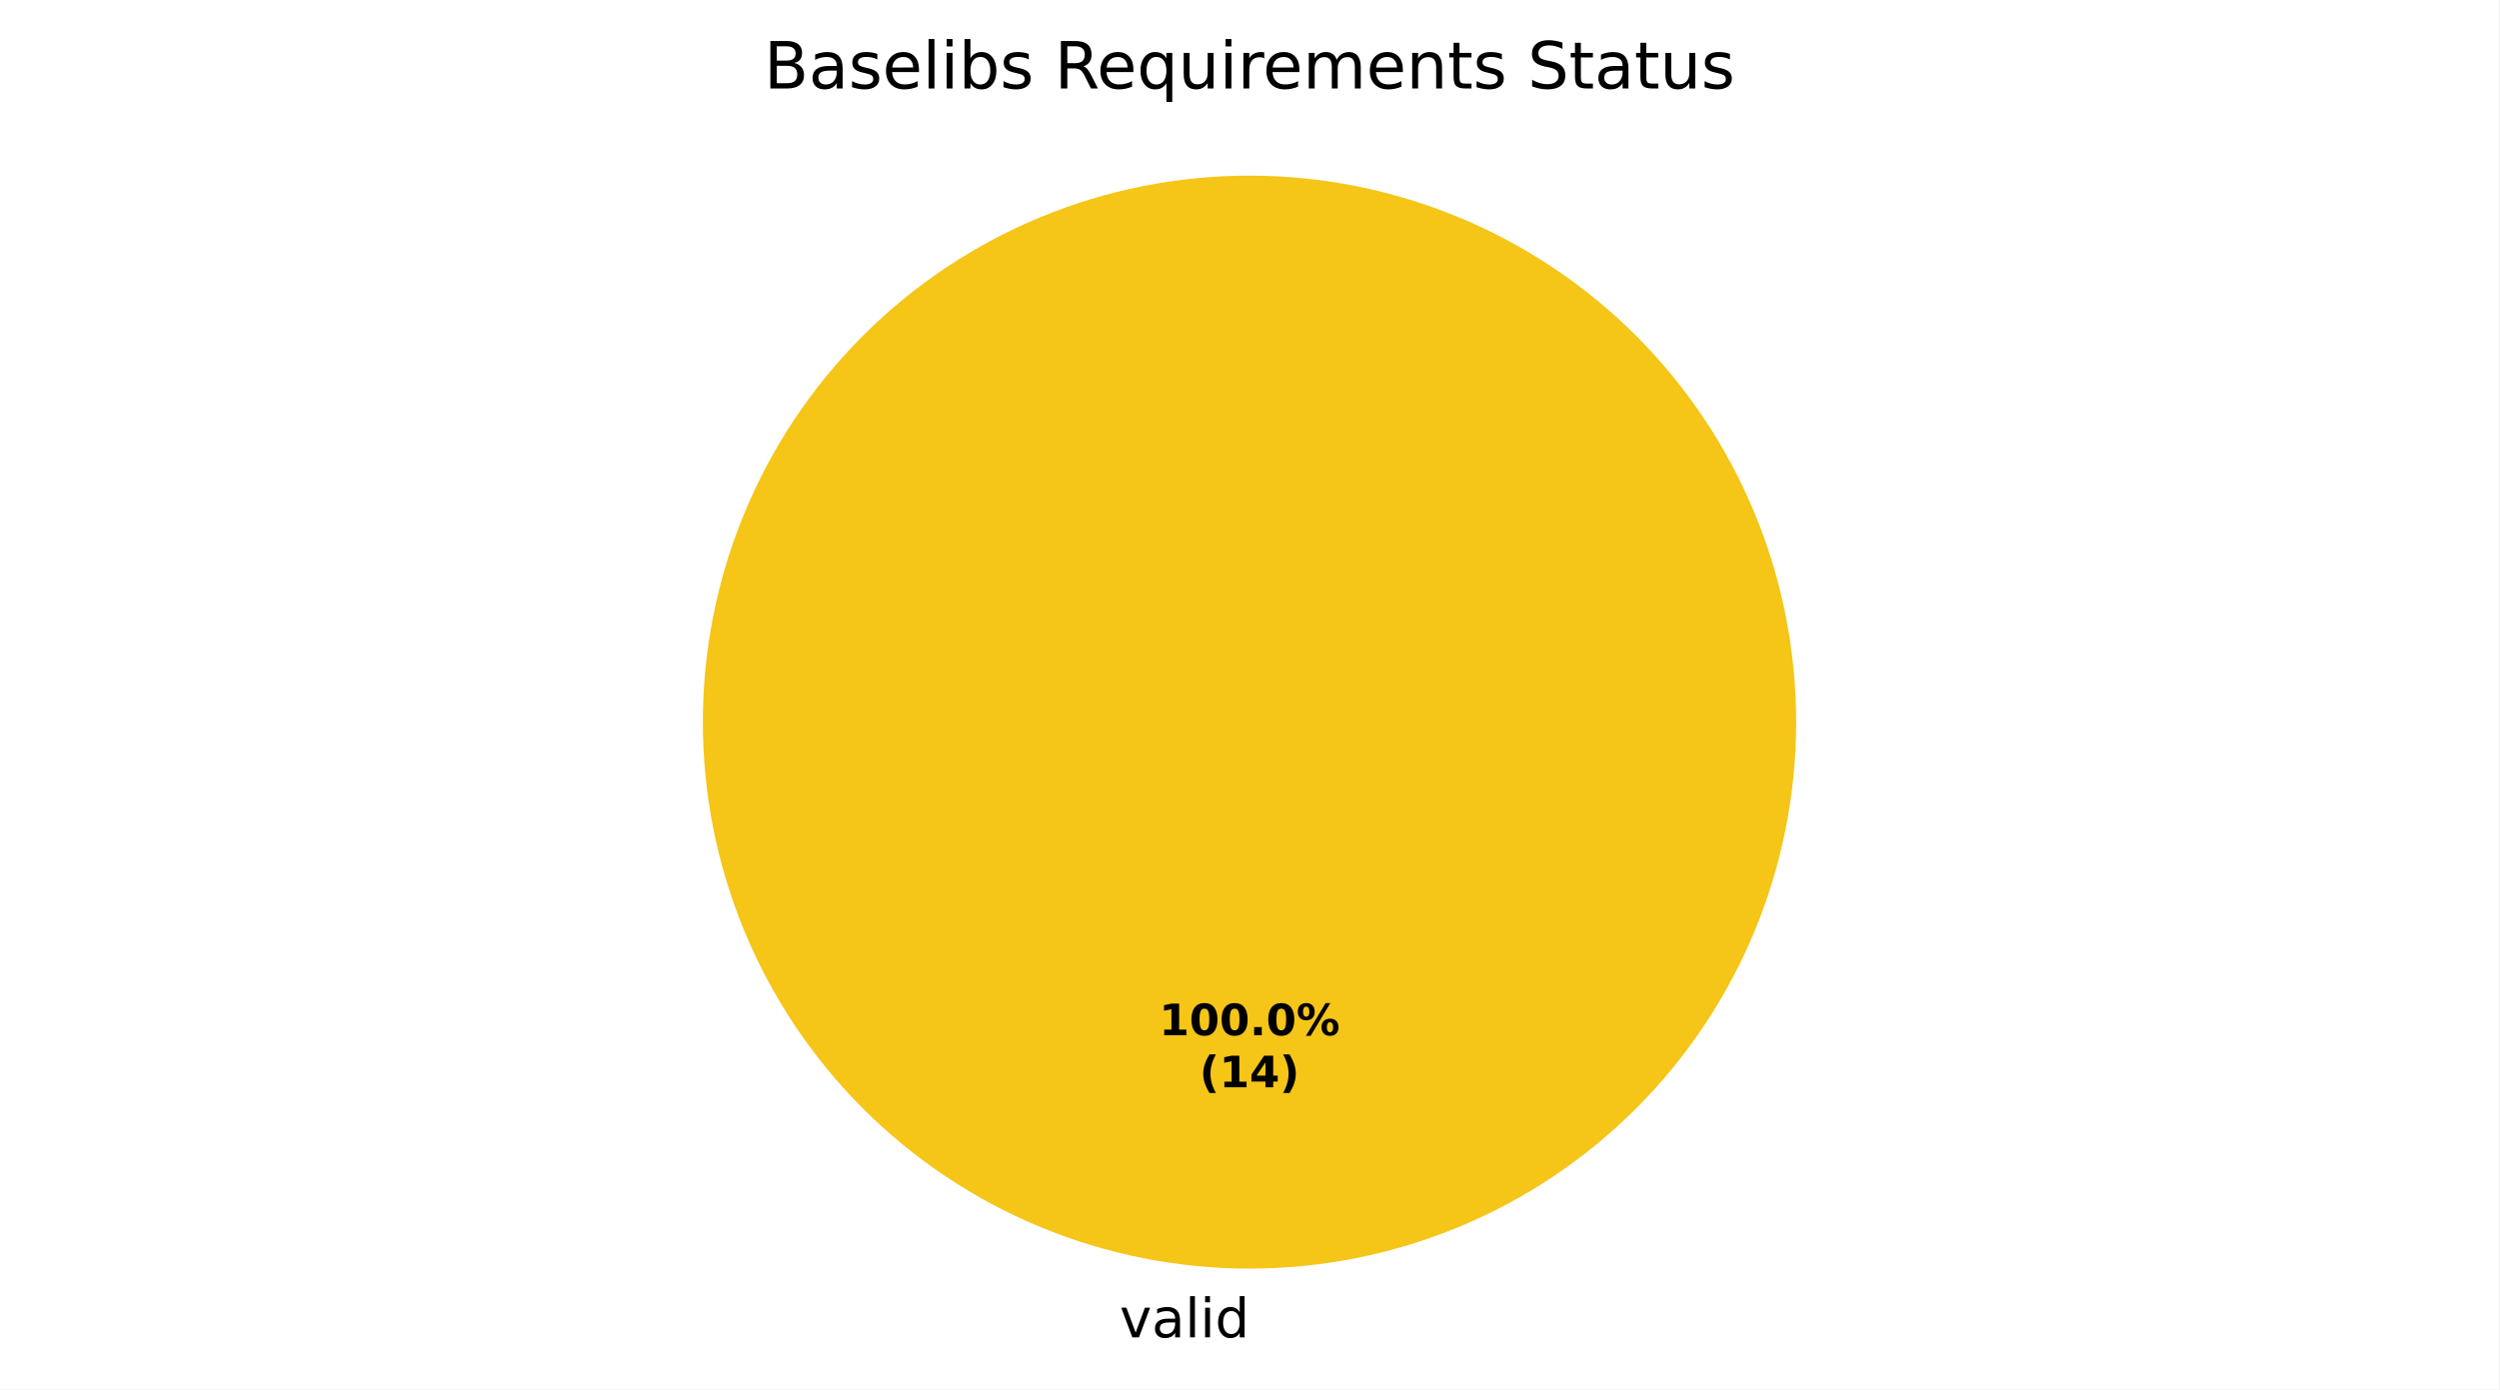
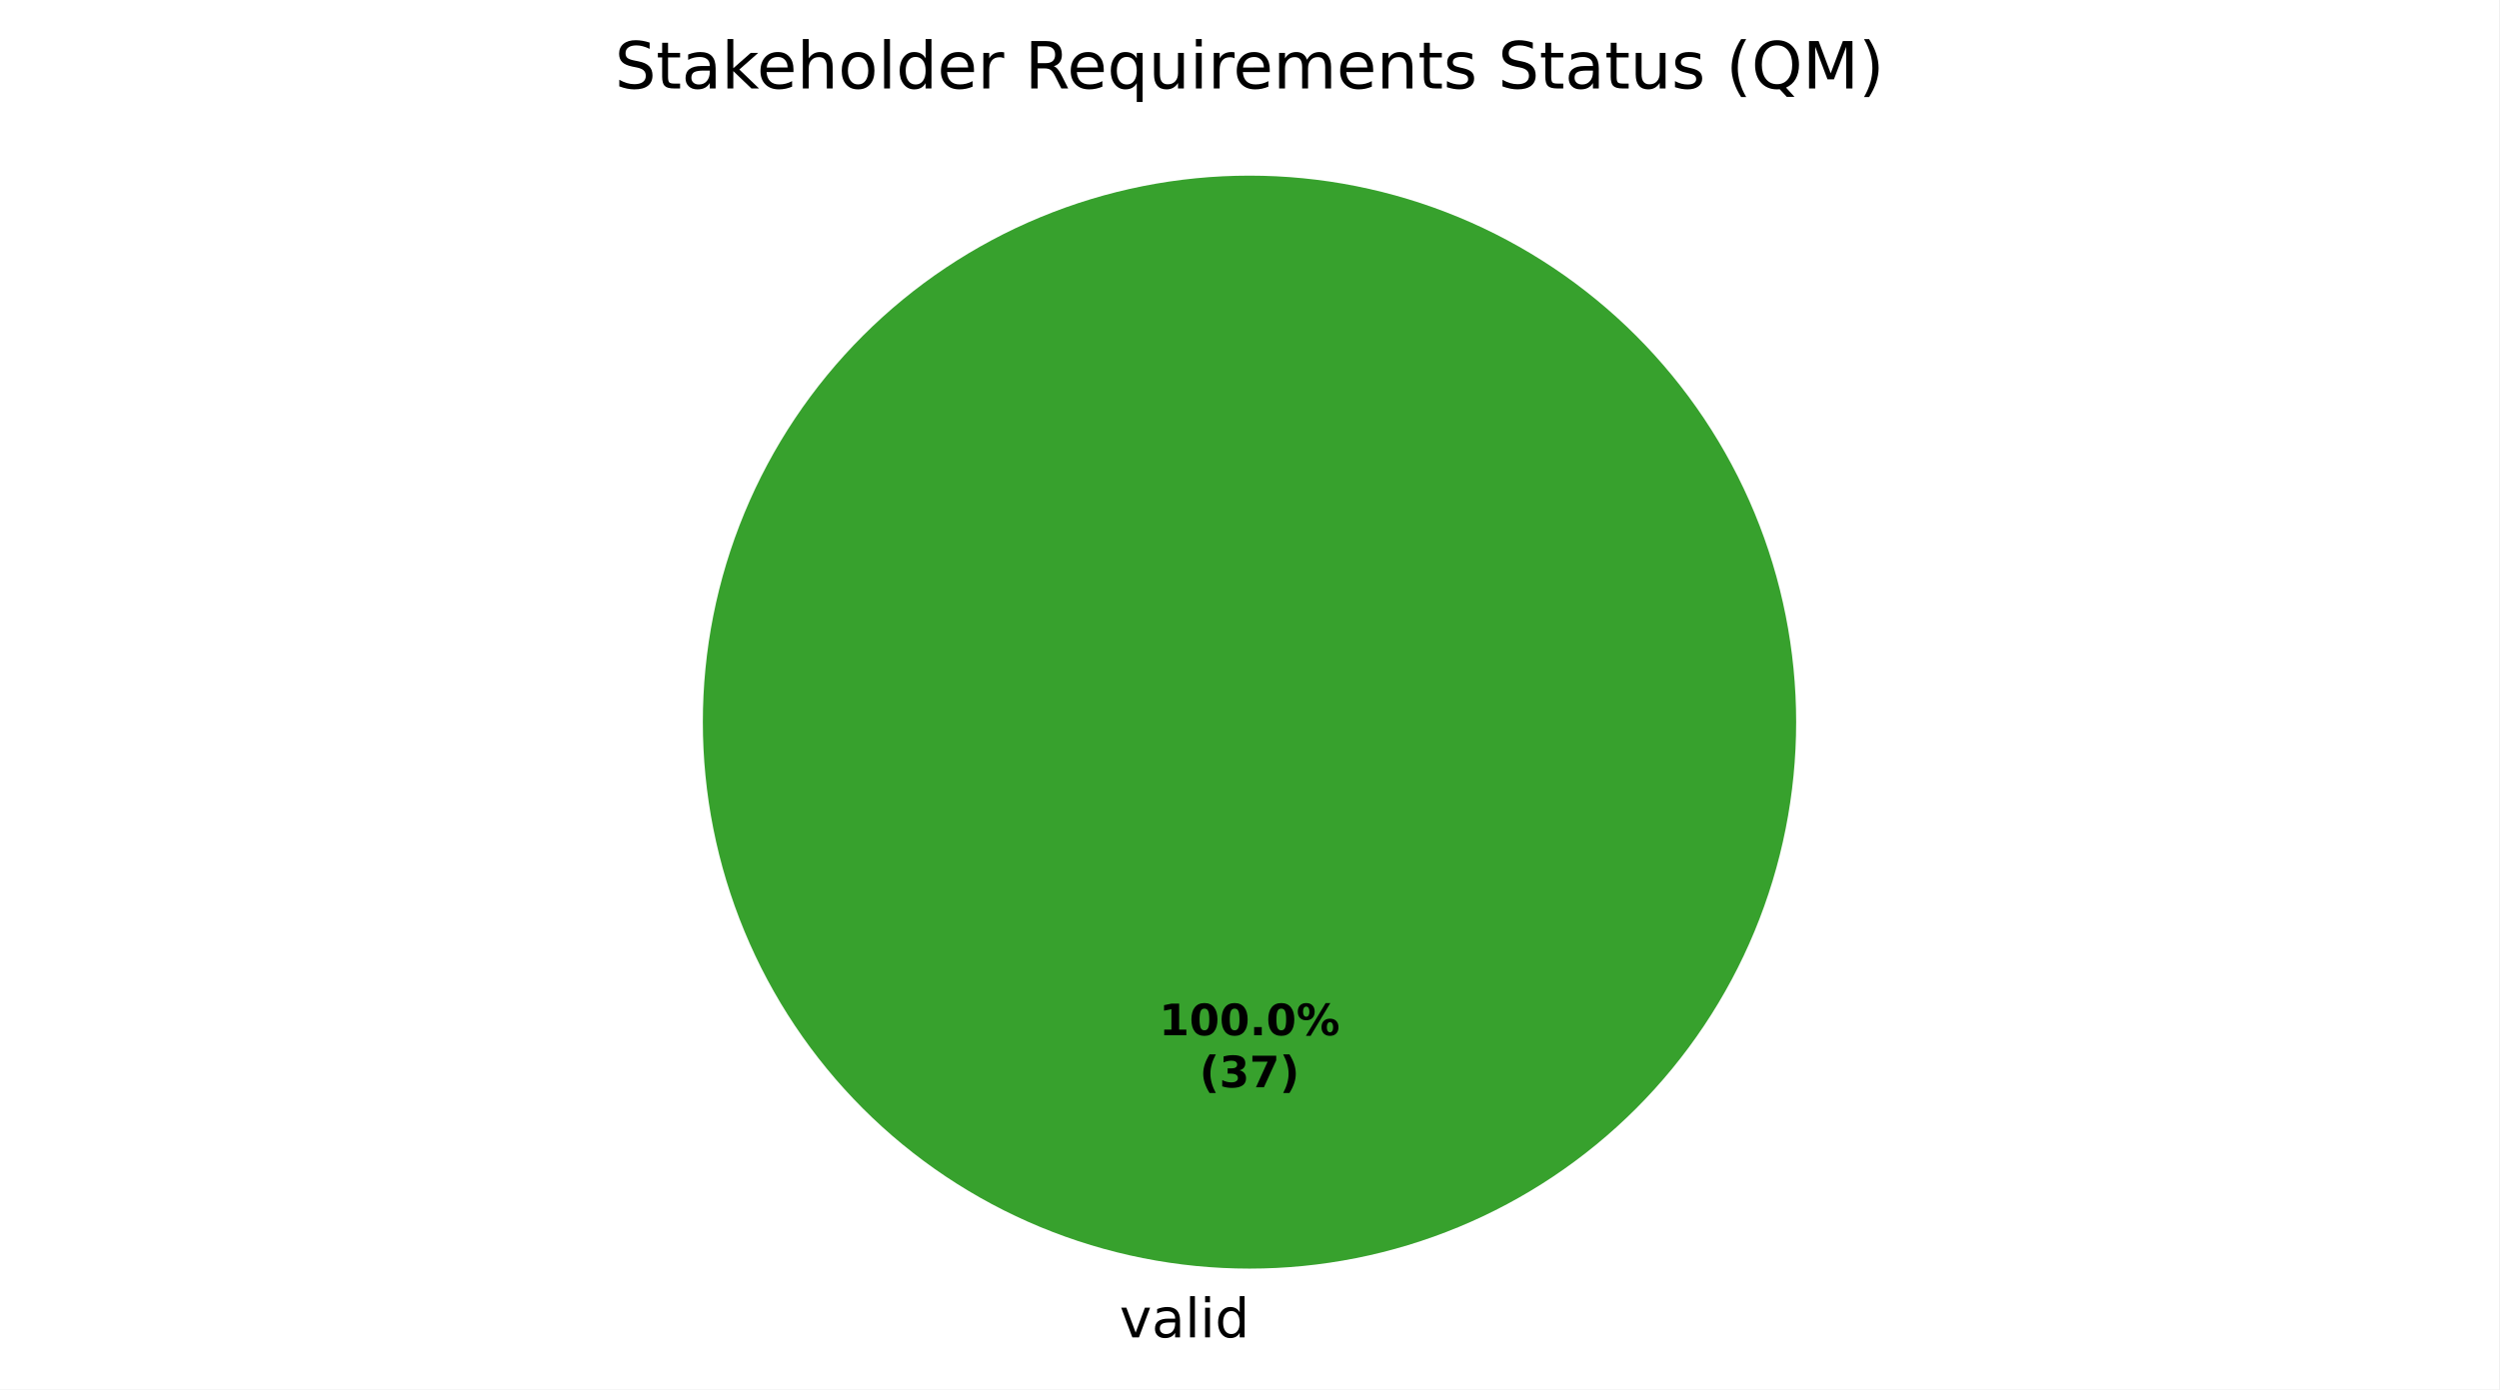
<svg xmlns="http://www.w3.org/2000/svg" xmlns:xlink="http://www.w3.org/1999/xlink" width="460.8pt" height="256.279pt" viewBox="0 0 460.8 256.279" version="1.1">
  <defs>
    <style type="text/css">*{stroke-linejoin: round; stroke-linecap: butt}</style>
  </defs>
  <g id="figure_1">
    <g id="patch_1">
      <path d="M 0 256.279  L 460.8 256.279  L 460.8 0  L 0 0  z " style="fill: #ffffff" />
    </g>
    <g id="axes_1">
      <g id="patch_2">
-         <path d="M 331.2 133.198  C 331.2 119.961 328.593 106.853 323.527 94.624  C 318.462 82.394 311.036 71.282 301.676 61.922  C 292.316 52.562 281.204 45.137 268.974 40.071  C 256.745 35.006 243.637 32.398 230.4 32.398  C 217.163 32.398 204.055 35.006 191.826 40.071  C 179.596 45.137 168.484 52.562 159.124 61.922  C 149.764 71.282 142.338 82.394 137.273 94.624  C 132.207 106.853 129.6 119.961 129.6 133.198  C 129.6 146.435 132.207 159.543 137.273 171.773  C 142.338 184.002 149.764 195.115 159.124 204.474  C 168.484 213.834 179.596 221.26 191.826 226.325  C 204.055 231.391 217.163 233.998 230.4 233.998  C 243.637 233.998 256.745 231.391 268.974 226.325  C 281.204 221.26 292.316 213.834 301.676 204.474  C 311.036 195.115 318.462 184.002 323.527 171.773  C 328.593 159.543 331.2 146.435 331.2 133.198  M 230.4 133.198  z " style="fill: #f5c518" />
+         <path d="M 331.2 133.198  C 331.2 119.961 328.593 106.853 323.527 94.624  C 318.462 82.394 311.036 71.282 301.676 61.922  C 292.316 52.562 281.204 45.137 268.974 40.071  C 256.745 35.006 243.637 32.398 230.4 32.398  C 217.163 32.398 204.055 35.006 191.826 40.071  C 179.596 45.137 168.484 52.562 159.124 61.922  C 149.764 71.282 142.338 82.394 137.273 94.624  C 132.207 106.853 129.6 119.961 129.6 133.198  C 129.6 146.435 132.207 159.543 137.273 171.773  C 142.338 184.002 149.764 195.115 159.124 204.474  C 168.484 213.834 179.596 221.26 191.826 226.325  C 204.055 231.391 217.163 233.998 230.4 233.998  C 243.637 233.998 256.745 231.391 268.974 226.325  C 281.204 221.26 292.316 213.834 301.676 204.474  C 311.036 195.115 318.462 184.002 323.527 171.773  C 328.593 159.543 331.2 146.435 331.2 133.198  M 230.4 133.198  z " style="fill: #37a12d" />
      </g>
      <g id="patch_3">
-         <path d="M 230.4 32.398  C 230.4 32.398 230.4 32.398 230.4 32.398  L 230.4 133.198  z " style="fill: #37a12d" />
-       </g>
-       <g id="patch_4">
        <path d="M 230.4 32.398  C 230.4 32.398 230.4 32.398 230.4 32.398  L 230.4 133.198  z " style="fill: #ca2828" />
      </g>
      <g id="matplotlib.axis_1" />
      <g id="matplotlib.axis_2" />
      <g id="text_1">
        <g transform="translate(206.4484 246.6762) scale(0.1 -0.1)">
          <defs>
            <path id="DejaVuSans-59" d="M 191 3500  L 800 3500  L 1894 563  L 2988 3500  L 3597 3500  L 2284 0  L 1503 0  L 191 3500  z " transform="scale(0.015625)" />
            <path id="DejaVuSans-44" d="M 2194 1759  Q 1497 1759 1228 1600  Q 959 1441 959 1056  Q 959 750 1161 570  Q 1363 391 1709 391  Q 2188 391 2477 730  Q 2766 1069 2766 1631  L 2766 1759  L 2194 1759  z M 3341 1997  L 3341 0  L 2766 0  L 2766 531  Q 2569 213 2275 61  Q 1981 -91 1556 -91  Q 1019 -91 701 211  Q 384 513 384 1019  Q 384 1609 779 1909  Q 1175 2209 1959 2209  L 2766 2209  L 2766 2266  Q 2766 2663 2505 2880  Q 2244 3097 1772 3097  Q 1472 3097 1187 3025  Q 903 2953 641 2809  L 641 3341  Q 956 3463 1253 3523  Q 1550 3584 1831 3584  Q 2591 3584 2966 3190  Q 3341 2797 3341 1997  z " transform="scale(0.015625)" />
            <path id="DejaVuSans-4f" d="M 603 4863  L 1178 4863  L 1178 0  L 603 0  L 603 4863  z " transform="scale(0.015625)" />
            <path id="DejaVuSans-4c" d="M 603 3500  L 1178 3500  L 1178 0  L 603 0  L 603 3500  z M 603 4863  L 1178 4863  L 1178 4134  L 603 4134  L 603 4863  z " transform="scale(0.015625)" />
            <path id="DejaVuSans-47" d="M 2906 2969  L 2906 4863  L 3481 4863  L 3481 0  L 2906 0  L 2906 525  Q 2725 213 2448 61  Q 2172 -91 1784 -91  Q 1150 -91 751 415  Q 353 922 353 1747  Q 353 2572 751 3078  Q 1150 3584 1784 3584  Q 2172 3584 2448 3432  Q 2725 3281 2906 2969  z M 947 1747  Q 947 1113 1208 752  Q 1469 391 1925 391  Q 2381 391 2643 752  Q 2906 1113 2906 1747  Q 2906 2381 2643 2742  Q 2381 3103 1925 3103  Q 1469 3103 1208 2742  Q 947 2381 947 1747  z " transform="scale(0.015625)" />
          </defs>
          <use xlink:href="#DejaVuSans-59" />
          <use xlink:href="#DejaVuSans-44" transform="translate(59.1875 0)" />
          <use xlink:href="#DejaVuSans-4f" transform="translate(120.4688 0)" />
          <use xlink:href="#DejaVuSans-4c" transform="translate(148.25 0)" />
          <use xlink:href="#DejaVuSans-47" transform="translate(176.0312 0)" />
        </g>
      </g>
      <g id="text_2">
        <g transform="translate(213.74 190.9555) scale(0.08 -0.08)">
          <defs>
            <path id="DejaVuSans-Bold-14" d="M 750 831  L 1813 831  L 1813 3847  L 722 3622  L 722 4441  L 1806 4666  L 2950 4666  L 2950 831  L 4013 831  L 4013 0  L 750 0  L 750 831  z " transform="scale(0.015625)" />
            <path id="DejaVuSans-Bold-13" d="M 2944 2338  Q 2944 3213 2780 3570  Q 2616 3928 2228 3928  Q 1841 3928 1675 3570  Q 1509 3213 1509 2338  Q 1509 1453 1675 1090  Q 1841 728 2228 728  Q 2613 728 2778 1090  Q 2944 1453 2944 2338  z M 4147 2328  Q 4147 1169 3647 539  Q 3147 -91 2228 -91  Q 1306 -91 806 539  Q 306 1169 306 2328  Q 306 3491 806 4120  Q 1306 4750 2228 4750  Q 3147 4750 3647 4120  Q 4147 3491 4147 2328  z " transform="scale(0.015625)" />
            <path id="DejaVuSans-Bold-11" d="M 653 1209  L 1778 1209  L 1778 0  L 653 0  L 653 1209  z " transform="scale(0.015625)" />
            <path id="DejaVuSans-Bold-8" d="M 4959 1925  Q 4738 1925 4616 1733  Q 4494 1541 4494 1184  Q 4494 825 4614 633  Q 4734 441 4959 441  Q 5184 441 5303 633  Q 5422 825 5422 1184  Q 5422 1541 5301 1733  Q 5181 1925 4959 1925  z M 4959 2450  Q 5541 2450 5875 2112  Q 6209 1775 6209 1184  Q 6209 594 5875 251  Q 5541 -91 4959 -91  Q 4378 -91 4042 251  Q 3706 594 3706 1184  Q 3706 1772 4042 2111  Q 4378 2450 4959 2450  z M 2094 -91  L 1403 -91  L 4319 4750  L 5013 4750  L 2094 -91  z M 1453 4750  Q 2034 4750 2367 4411  Q 2700 4072 2700 3481  Q 2700 2891 2367 2550  Q 2034 2209 1453 2209  Q 872 2209 539 2550  Q 206 2891 206 3481  Q 206 4072 539 4411  Q 872 4750 1453 4750  z M 1453 4225  Q 1228 4225 1106 4031  Q 984 3838 984 3481  Q 984 3122 1106 2926  Q 1228 2731 1453 2731  Q 1678 2731 1798 2926  Q 1919 3122 1919 3481  Q 1919 3838 1797 4031  Q 1675 4225 1453 4225  z " transform="scale(0.015625)" />
          </defs>
          <use xlink:href="#DejaVuSans-Bold-14" />
          <use xlink:href="#DejaVuSans-Bold-13" transform="translate(69.57812 0)" />
          <use xlink:href="#DejaVuSans-Bold-13" transform="translate(139.1562 0)" />
          <use xlink:href="#DejaVuSans-Bold-11" transform="translate(208.7344 0)" />
          <use xlink:href="#DejaVuSans-Bold-13" transform="translate(246.7188 0)" />
          <use xlink:href="#DejaVuSans-Bold-8" transform="translate(316.2969 0)" />
        </g>
        <g transform="translate(221.1775 200.557) scale(0.08 -0.08)">
          <defs>
            <path id="DejaVuSans-Bold-b" d="M 2413 -844  L 1484 -844  Q 1006 -72 778 623  Q 550 1319 550 2003  Q 550 2688 779 3389  Q 1009 4091 1484 4856  L 2413 4856  Q 2013 4116 1813 3408  Q 1613 2700 1613 2009  Q 1613 1319 1811 609  Q 2009 -100 2413 -844  z " transform="scale(0.015625)" />
-             <path id="DejaVuSans-Bold-17" d="M 2356 3675  L 1038 1722  L 2356 1722  L 2356 3675  z M 2156 4666  L 3494 4666  L 3494 1722  L 4159 1722  L 4159 850  L 3494 850  L 3494 0  L 2356 0  L 2356 850  L 288 850  L 288 1881  L 2156 4666  z " transform="scale(0.015625)" />
+             <path id="DejaVuSans-Bold-16" d="M 2981 2516  Q 3453 2394 3698 2092  Q 3944 1791 3944 1325  Q 3944 631 3412 270  Q 2881 -91 1863 -91  Q 1503 -91 1142 -33  Q 781 25 428 141  L 428 1069  Q 766 900 1098 814  Q 1431 728 1753 728  Q 2231 728 2486 893  Q 2741 1059 2741 1369  Q 2741 1688 2480 1852  Q 2219 2016 1709 2016  L 1228 2016  L 1228 2791  L 1734 2791  Q 2188 2791 2409 2933  Q 2631 3075 2631 3366  Q 2631 3634 2415 3781  Q 2200 3928 1806 3928  Q 1516 3928 1219 3862  Q 922 3797 628 3669  L 628 4550  Q 984 4650 1334 4700  Q 1684 4750 2022 4750  Q 2931 4750 3382 4451  Q 3834 4153 3834 3553  Q 3834 3144 3618 2883  Q 3403 2622 2981 2516  z " transform="scale(0.015625)" />
+             <path id="DejaVuSans-Bold-1a" d="M 428 4666  L 3944 4666  L 3944 3988  L 2125 0  L 953 0  L 2675 3781  L 428 3781  L 428 4666  z " transform="scale(0.015625)" />
            <path id="DejaVuSans-Bold-c" d="M 513 -844  Q 913 -100 1113 609  Q 1313 1319 1313 2009  Q 1313 2700 1113 3408  Q 913 4116 513 4856  L 1441 4856  Q 1916 4091 2145 3389  Q 2375 2688 2375 2003  Q 2375 1319 2147 623  Q 1919 -72 1441 -844  L 513 -844  z " transform="scale(0.015625)" />
          </defs>
          <use xlink:href="#DejaVuSans-Bold-b" />
-           <use xlink:href="#DejaVuSans-Bold-14" transform="translate(45.70312 0)" />
-           <use xlink:href="#DejaVuSans-Bold-17" transform="translate(115.2812 0)" />
+           <use xlink:href="#DejaVuSans-Bold-16" transform="translate(45.70312 0)" />
+           <use xlink:href="#DejaVuSans-Bold-1a" transform="translate(115.2812 0)" />
          <use xlink:href="#DejaVuSans-Bold-c" transform="translate(184.8594 0)" />
        </g>
      </g>
      <g id="text_3">
-         <g transform="translate(140.8753 16.31812) scale(0.12 -0.12)">
+         <g transform="translate(113.3672 16.31812) scale(0.12 -0.12)">
          <defs>
-             <path id="DejaVuSans-25" d="M 1259 2228  L 1259 519  L 2272 519  Q 2781 519 3026 730  Q 3272 941 3272 1375  Q 3272 1813 3026 2020  Q 2781 2228 2272 2228  L 1259 2228  z M 1259 4147  L 1259 2741  L 2194 2741  Q 2656 2741 2882 2914  Q 3109 3088 3109 3444  Q 3109 3797 2882 3972  Q 2656 4147 2194 4147  L 1259 4147  z M 628 4666  L 2241 4666  Q 2963 4666 3353 4366  Q 3744 4066 3744 3513  Q 3744 3084 3544 2831  Q 3344 2578 2956 2516  Q 3422 2416 3680 2098  Q 3938 1781 3938 1306  Q 3938 681 3513 340  Q 3088 0 2303 0  L 628 0  L 628 4666  z " transform="scale(0.015625)" />
-             <path id="DejaVuSans-56" d="M 2834 3397  L 2834 2853  Q 2591 2978 2328 3040  Q 2066 3103 1784 3103  Q 1356 3103 1142 2972  Q 928 2841 928 2578  Q 928 2378 1081 2264  Q 1234 2150 1697 2047  L 1894 2003  Q 2506 1872 2764 1633  Q 3022 1394 3022 966  Q 3022 478 2636 193  Q 2250 -91 1575 -91  Q 1294 -91 989 -36  Q 684 19 347 128  L 347 722  Q 666 556 975 473  Q 1284 391 1588 391  Q 1994 391 2212 530  Q 2431 669 2431 922  Q 2431 1156 2273 1281  Q 2116 1406 1581 1522  L 1381 1569  Q 847 1681 609 1914  Q 372 2147 372 2553  Q 372 3047 722 3315  Q 1072 3584 1716 3584  Q 2034 3584 2315 3537  Q 2597 3491 2834 3397  z " transform="scale(0.015625)" />
+             <path id="DejaVuSans-36" d="M 3425 4513  L 3425 3897  Q 3066 4069 2747 4153  Q 2428 4238 2131 4238  Q 1616 4238 1336 4038  Q 1056 3838 1056 3469  Q 1056 3159 1242 3001  Q 1428 2844 1947 2747  L 2328 2669  Q 3034 2534 3370 2195  Q 3706 1856 3706 1288  Q 3706 609 3251 259  Q 2797 -91 1919 -91  Q 1588 -91 1214 -16  Q 841 59 441 206  L 441 856  Q 825 641 1194 531  Q 1563 422 1919 422  Q 2459 422 2753 634  Q 3047 847 3047 1241  Q 3047 1584 2836 1778  Q 2625 1972 2144 2069  L 1759 2144  Q 1053 2284 737 2584  Q 422 2884 422 3419  Q 422 4038 858 4394  Q 1294 4750 2059 4750  Q 2388 4750 2728 4690  Q 3069 4631 3425 4513  z " transform="scale(0.015625)" />
+             <path id="DejaVuSans-57" d="M 1172 4494  L 1172 3500  L 2356 3500  L 2356 3053  L 1172 3053  L 1172 1153  Q 1172 725 1289 603  Q 1406 481 1766 481  L 2356 481  L 2356 0  L 1766 0  Q 1100 0 847 248  Q 594 497 594 1153  L 594 3053  L 172 3053  L 172 3500  L 594 3500  L 594 4494  L 1172 4494  z " transform="scale(0.015625)" />
+             <path id="DejaVuSans-4e" d="M 581 4863  L 1159 4863  L 1159 1991  L 2875 3500  L 3609 3500  L 1753 1863  L 3688 0  L 2938 0  L 1159 1709  L 1159 0  L 581 0  L 581 4863  z " transform="scale(0.015625)" />
            <path id="DejaVuSans-48" d="M 3597 1894  L 3597 1613  L 953 1613  Q 991 1019 1311 708  Q 1631 397 2203 397  Q 2534 397 2845 478  Q 3156 559 3463 722  L 3463 178  Q 3153 47 2828 -22  Q 2503 -91 2169 -91  Q 1331 -91 842 396  Q 353 884 353 1716  Q 353 2575 817 3079  Q 1281 3584 2069 3584  Q 2775 3584 3186 3129  Q 3597 2675 3597 1894  z M 3022 2063  Q 3016 2534 2758 2815  Q 2500 3097 2075 3097  Q 1594 3097 1305 2825  Q 1016 2553 972 2059  L 3022 2063  z " transform="scale(0.015625)" />
-             <path id="DejaVuSans-45" d="M 3116 1747  Q 3116 2381 2855 2742  Q 2594 3103 2138 3103  Q 1681 3103 1420 2742  Q 1159 2381 1159 1747  Q 1159 1113 1420 752  Q 1681 391 2138 391  Q 2594 391 2855 752  Q 3116 1113 3116 1747  z M 1159 2969  Q 1341 3281 1617 3432  Q 1894 3584 2278 3584  Q 2916 3584 3314 3078  Q 3713 2572 3713 1747  Q 3713 922 3314 415  Q 2916 -91 2278 -91  Q 1894 -91 1617 61  Q 1341 213 1159 525  L 1159 0  L 581 0  L 581 4863  L 1159 4863  L 1159 2969  z " transform="scale(0.015625)" />
+             <path id="DejaVuSans-4b" d="M 3513 2113  L 3513 0  L 2938 0  L 2938 2094  Q 2938 2591 2744 2837  Q 2550 3084 2163 3084  Q 1697 3084 1428 2787  Q 1159 2491 1159 1978  L 1159 0  L 581 0  L 581 4863  L 1159 4863  L 1159 2956  Q 1366 3272 1645 3428  Q 1925 3584 2291 3584  Q 2894 3584 3203 3211  Q 3513 2838 3513 2113  z " transform="scale(0.015625)" />
+             <path id="DejaVuSans-52" d="M 1959 3097  Q 1497 3097 1228 2736  Q 959 2375 959 1747  Q 959 1119 1226 758  Q 1494 397 1959 397  Q 2419 397 2687 759  Q 2956 1122 2956 1747  Q 2956 2369 2687 2733  Q 2419 3097 1959 3097  z M 1959 3584  Q 2709 3584 3137 3096  Q 3566 2609 3566 1747  Q 3566 888 3137 398  Q 2709 -91 1959 -91  Q 1206 -91 779 398  Q 353 888 353 1747  Q 353 2609 779 3096  Q 1206 3584 1959 3584  z " transform="scale(0.015625)" />
+             <path id="DejaVuSans-55" d="M 2631 2963  Q 2534 3019 2420 3045  Q 2306 3072 2169 3072  Q 1681 3072 1420 2755  Q 1159 2438 1159 1844  L 1159 0  L 581 0  L 581 3500  L 1159 3500  L 1159 2956  Q 1341 3275 1631 3429  Q 1922 3584 2338 3584  Q 2397 3584 2469 3576  Q 2541 3569 2628 3553  L 2631 2963  z " transform="scale(0.015625)" />
            <path id="DejaVuSans-3" transform="scale(0.015625)" />
            <path id="DejaVuSans-35" d="M 2841 2188  Q 3044 2119 3236 1894  Q 3428 1669 3622 1275  L 4263 0  L 3584 0  L 2988 1197  Q 2756 1666 2539 1819  Q 2322 1972 1947 1972  L 1259 1972  L 1259 0  L 628 0  L 628 4666  L 2053 4666  Q 2853 4666 3247 4331  Q 3641 3997 3641 3322  Q 3641 2881 3436 2590  Q 3231 2300 2841 2188  z M 1259 4147  L 1259 2491  L 2053 2491  Q 2509 2491 2742 2702  Q 2975 2913 2975 3322  Q 2975 3731 2742 3939  Q 2509 4147 2053 4147  L 1259 4147  z " transform="scale(0.015625)" />
            <path id="DejaVuSans-54" d="M 947 1747  Q 947 1113 1208 752  Q 1469 391 1925 391  Q 2381 391 2643 752  Q 2906 1113 2906 1747  Q 2906 2381 2643 2742  Q 2381 3103 1925 3103  Q 1469 3103 1208 2742  Q 947 2381 947 1747  z M 2906 525  Q 2725 213 2448 61  Q 2172 -91 1784 -91  Q 1150 -91 751 415  Q 353 922 353 1747  Q 353 2572 751 3078  Q 1150 3584 1784 3584  Q 2172 3584 2448 3432  Q 2725 3281 2906 2969  L 2906 3500  L 3481 3500  L 3481 -1331  L 2906 -1331  L 2906 525  z " transform="scale(0.015625)" />
            <path id="DejaVuSans-58" d="M 544 1381  L 544 3500  L 1119 3500  L 1119 1403  Q 1119 906 1312 657  Q 1506 409 1894 409  Q 2359 409 2629 706  Q 2900 1003 2900 1516  L 2900 3500  L 3475 3500  L 3475 0  L 2900 0  L 2900 538  Q 2691 219 2414 64  Q 2138 -91 1772 -91  Q 1169 -91 856 284  Q 544 659 544 1381  z M 1991 3584  L 1991 3584  z " transform="scale(0.015625)" />
-             <path id="DejaVuSans-55" d="M 2631 2963  Q 2534 3019 2420 3045  Q 2306 3072 2169 3072  Q 1681 3072 1420 2755  Q 1159 2438 1159 1844  L 1159 0  L 581 0  L 581 3500  L 1159 3500  L 1159 2956  Q 1341 3275 1631 3429  Q 1922 3584 2338 3584  Q 2397 3584 2469 3576  Q 2541 3569 2628 3553  L 2631 2963  z " transform="scale(0.015625)" />
            <path id="DejaVuSans-50" d="M 3328 2828  Q 3544 3216 3844 3400  Q 4144 3584 4550 3584  Q 5097 3584 5394 3201  Q 5691 2819 5691 2113  L 5691 0  L 5113 0  L 5113 2094  Q 5113 2597 4934 2840  Q 4756 3084 4391 3084  Q 3944 3084 3684 2787  Q 3425 2491 3425 1978  L 3425 0  L 2847 0  L 2847 2094  Q 2847 2600 2669 2842  Q 2491 3084 2119 3084  Q 1678 3084 1418 2786  Q 1159 2488 1159 1978  L 1159 0  L 581 0  L 581 3500  L 1159 3500  L 1159 2956  Q 1356 3278 1631 3431  Q 1906 3584 2284 3584  Q 2666 3584 2933 3390  Q 3200 3197 3328 2828  z " transform="scale(0.015625)" />
            <path id="DejaVuSans-51" d="M 3513 2113  L 3513 0  L 2938 0  L 2938 2094  Q 2938 2591 2744 2837  Q 2550 3084 2163 3084  Q 1697 3084 1428 2787  Q 1159 2491 1159 1978  L 1159 0  L 581 0  L 581 3500  L 1159 3500  L 1159 2956  Q 1366 3272 1645 3428  Q 1925 3584 2291 3584  Q 2894 3584 3203 3211  Q 3513 2838 3513 2113  z " transform="scale(0.015625)" />
-             <path id="DejaVuSans-57" d="M 1172 4494  L 1172 3500  L 2356 3500  L 2356 3053  L 1172 3053  L 1172 1153  Q 1172 725 1289 603  Q 1406 481 1766 481  L 2356 481  L 2356 0  L 1766 0  Q 1100 0 847 248  Q 594 497 594 1153  L 594 3053  L 172 3053  L 172 3500  L 594 3500  L 594 4494  L 1172 4494  z " transform="scale(0.015625)" />
-             <path id="DejaVuSans-36" d="M 3425 4513  L 3425 3897  Q 3066 4069 2747 4153  Q 2428 4238 2131 4238  Q 1616 4238 1336 4038  Q 1056 3838 1056 3469  Q 1056 3159 1242 3001  Q 1428 2844 1947 2747  L 2328 2669  Q 3034 2534 3370 2195  Q 3706 1856 3706 1288  Q 3706 609 3251 259  Q 2797 -91 1919 -91  Q 1588 -91 1214 -16  Q 841 59 441 206  L 441 856  Q 825 641 1194 531  Q 1563 422 1919 422  Q 2459 422 2753 634  Q 3047 847 3047 1241  Q 3047 1584 2836 1778  Q 2625 1972 2144 2069  L 1759 2144  Q 1053 2284 737 2584  Q 422 2884 422 3419  Q 422 4038 858 4394  Q 1294 4750 2059 4750  Q 2388 4750 2728 4690  Q 3069 4631 3425 4513  z " transform="scale(0.015625)" />
+             <path id="DejaVuSans-56" d="M 2834 3397  L 2834 2853  Q 2591 2978 2328 3040  Q 2066 3103 1784 3103  Q 1356 3103 1142 2972  Q 928 2841 928 2578  Q 928 2378 1081 2264  Q 1234 2150 1697 2047  L 1894 2003  Q 2506 1872 2764 1633  Q 3022 1394 3022 966  Q 3022 478 2636 193  Q 2250 -91 1575 -91  Q 1294 -91 989 -36  Q 684 19 347 128  L 347 722  Q 666 556 975 473  Q 1284 391 1588 391  Q 1994 391 2212 530  Q 2431 669 2431 922  Q 2431 1156 2273 1281  Q 2116 1406 1581 1522  L 1381 1569  Q 847 1681 609 1914  Q 372 2147 372 2553  Q 372 3047 722 3315  Q 1072 3584 1716 3584  Q 2034 3584 2315 3537  Q 2597 3491 2834 3397  z " transform="scale(0.015625)" />
+             <path id="DejaVuSans-b" d="M 1984 4856  Q 1566 4138 1362 3434  Q 1159 2731 1159 2009  Q 1159 1288 1364 580  Q 1569 -128 1984 -844  L 1484 -844  Q 1016 -109 783 600  Q 550 1309 550 2009  Q 550 2706 781 3412  Q 1013 4119 1484 4856  L 1984 4856  z " transform="scale(0.015625)" />
+             <path id="DejaVuSans-34" d="M 2522 4238  Q 1834 4238 1429 3725  Q 1025 3213 1025 2328  Q 1025 1447 1429 934  Q 1834 422 2522 422  Q 3209 422 3611 934  Q 4013 1447 4013 2328  Q 4013 3213 3611 3725  Q 3209 4238 2522 4238  z M 3406 84  L 4238 -825  L 3475 -825  L 2784 -78  Q 2681 -84 2626 -87  Q 2572 -91 2522 -91  Q 1538 -91 948 567  Q 359 1225 359 2328  Q 359 3434 948 4092  Q 1538 4750 2522 4750  Q 3503 4750 4090 4092  Q 4678 3434 4678 2328  Q 4678 1516 4351 937  Q 4025 359 3406 84  z " transform="scale(0.015625)" />
+             <path id="DejaVuSans-30" d="M 628 4666  L 1569 4666  L 2759 1491  L 3956 4666  L 4897 4666  L 4897 0  L 4281 0  L 4281 4097  L 3078 897  L 2444 897  L 1241 4097  L 1241 0  L 628 0  L 628 4666  z " transform="scale(0.015625)" />
+             <path id="DejaVuSans-c" d="M 513 4856  L 1013 4856  Q 1481 4119 1714 3412  Q 1947 2706 1947 2009  Q 1947 1309 1714 600  Q 1481 -109 1013 -844  L 513 -844  Q 928 -128 1133 580  Q 1338 1288 1338 2009  Q 1338 2731 1133 3434  Q 928 4138 513 4856  z " transform="scale(0.015625)" />
          </defs>
-           <use xlink:href="#DejaVuSans-25" />
-           <use xlink:href="#DejaVuSans-44" transform="translate(68.60938 0)" />
-           <use xlink:href="#DejaVuSans-56" transform="translate(129.8906 0)" />
-           <use xlink:href="#DejaVuSans-48" transform="translate(181.9844 0)" />
-           <use xlink:href="#DejaVuSans-4f" transform="translate(243.5156 0)" />
-           <use xlink:href="#DejaVuSans-4c" transform="translate(271.2969 0)" />
-           <use xlink:href="#DejaVuSans-45" transform="translate(299.0781 0)" />
-           <use xlink:href="#DejaVuSans-56" transform="translate(362.5625 0)" />
-           <use xlink:href="#DejaVuSans-3" transform="translate(414.6562 0)" />
-           <use xlink:href="#DejaVuSans-35" transform="translate(446.4375 0)" />
-           <use xlink:href="#DejaVuSans-48" transform="translate(511.4375 0)" />
-           <use xlink:href="#DejaVuSans-54" transform="translate(572.9688 0)" />
-           <use xlink:href="#DejaVuSans-58" transform="translate(636.4531 0)" />
-           <use xlink:href="#DejaVuSans-4c" transform="translate(699.8281 0)" />
-           <use xlink:href="#DejaVuSans-55" transform="translate(727.6094 0)" />
-           <use xlink:href="#DejaVuSans-48" transform="translate(766.5156 0)" />
-           <use xlink:href="#DejaVuSans-50" transform="translate(828.0469 0)" />
-           <use xlink:href="#DejaVuSans-48" transform="translate(925.4531 0)" />
-           <use xlink:href="#DejaVuSans-51" transform="translate(986.9844 0)" />
-           <use xlink:href="#DejaVuSans-57" transform="translate(1050.359 0)" />
-           <use xlink:href="#DejaVuSans-56" transform="translate(1089.562 0)" />
-           <use xlink:href="#DejaVuSans-3" transform="translate(1141.656 0)" />
-           <use xlink:href="#DejaVuSans-36" transform="translate(1173.438 0)" />
-           <use xlink:href="#DejaVuSans-57" transform="translate(1236.922 0)" />
-           <use xlink:href="#DejaVuSans-44" transform="translate(1276.125 0)" />
-           <use xlink:href="#DejaVuSans-57" transform="translate(1337.406 0)" />
-           <use xlink:href="#DejaVuSans-58" transform="translate(1376.609 0)" />
-           <use xlink:href="#DejaVuSans-56" transform="translate(1439.984 0)" />
+           <use xlink:href="#DejaVuSans-36" />
+           <use xlink:href="#DejaVuSans-57" transform="translate(63.48438 0)" />
+           <use xlink:href="#DejaVuSans-44" transform="translate(102.6875 0)" />
+           <use xlink:href="#DejaVuSans-4e" transform="translate(163.9688 0)" />
+           <use xlink:href="#DejaVuSans-48" transform="translate(218.3125 0)" />
+           <use xlink:href="#DejaVuSans-4b" transform="translate(279.8438 0)" />
+           <use xlink:href="#DejaVuSans-52" transform="translate(343.2188 0)" />
+           <use xlink:href="#DejaVuSans-4f" transform="translate(404.4062 0)" />
+           <use xlink:href="#DejaVuSans-47" transform="translate(432.1875 0)" />
+           <use xlink:href="#DejaVuSans-48" transform="translate(495.6719 0)" />
+           <use xlink:href="#DejaVuSans-55" transform="translate(557.2031 0)" />
+           <use xlink:href="#DejaVuSans-3" transform="translate(598.3125 0)" />
+           <use xlink:href="#DejaVuSans-35" transform="translate(630.0938 0)" />
+           <use xlink:href="#DejaVuSans-48" transform="translate(695.0938 0)" />
+           <use xlink:href="#DejaVuSans-54" transform="translate(756.625 0)" />
+           <use xlink:href="#DejaVuSans-58" transform="translate(820.1094 0)" />
+           <use xlink:href="#DejaVuSans-4c" transform="translate(883.4844 0)" />
+           <use xlink:href="#DejaVuSans-55" transform="translate(911.2656 0)" />
+           <use xlink:href="#DejaVuSans-48" transform="translate(950.1719 0)" />
+           <use xlink:href="#DejaVuSans-50" transform="translate(1011.703 0)" />
+           <use xlink:href="#DejaVuSans-48" transform="translate(1109.109 0)" />
+           <use xlink:href="#DejaVuSans-51" transform="translate(1170.641 0)" />
+           <use xlink:href="#DejaVuSans-57" transform="translate(1234.016 0)" />
+           <use xlink:href="#DejaVuSans-56" transform="translate(1273.219 0)" />
+           <use xlink:href="#DejaVuSans-3" transform="translate(1325.312 0)" />
+           <use xlink:href="#DejaVuSans-36" transform="translate(1357.094 0)" />
+           <use xlink:href="#DejaVuSans-57" transform="translate(1420.578 0)" />
+           <use xlink:href="#DejaVuSans-44" transform="translate(1459.781 0)" />
+           <use xlink:href="#DejaVuSans-57" transform="translate(1521.062 0)" />
+           <use xlink:href="#DejaVuSans-58" transform="translate(1560.266 0)" />
+           <use xlink:href="#DejaVuSans-56" transform="translate(1623.641 0)" />
+           <use xlink:href="#DejaVuSans-3" transform="translate(1675.734 0)" />
+           <use xlink:href="#DejaVuSans-b" transform="translate(1707.516 0)" />
+           <use xlink:href="#DejaVuSans-34" transform="translate(1746.531 0)" />
+           <use xlink:href="#DejaVuSans-30" transform="translate(1825.25 0)" />
+           <use xlink:href="#DejaVuSans-c" transform="translate(1911.531 0)" />
        </g>
      </g>
    </g>
  </g>
</svg>
